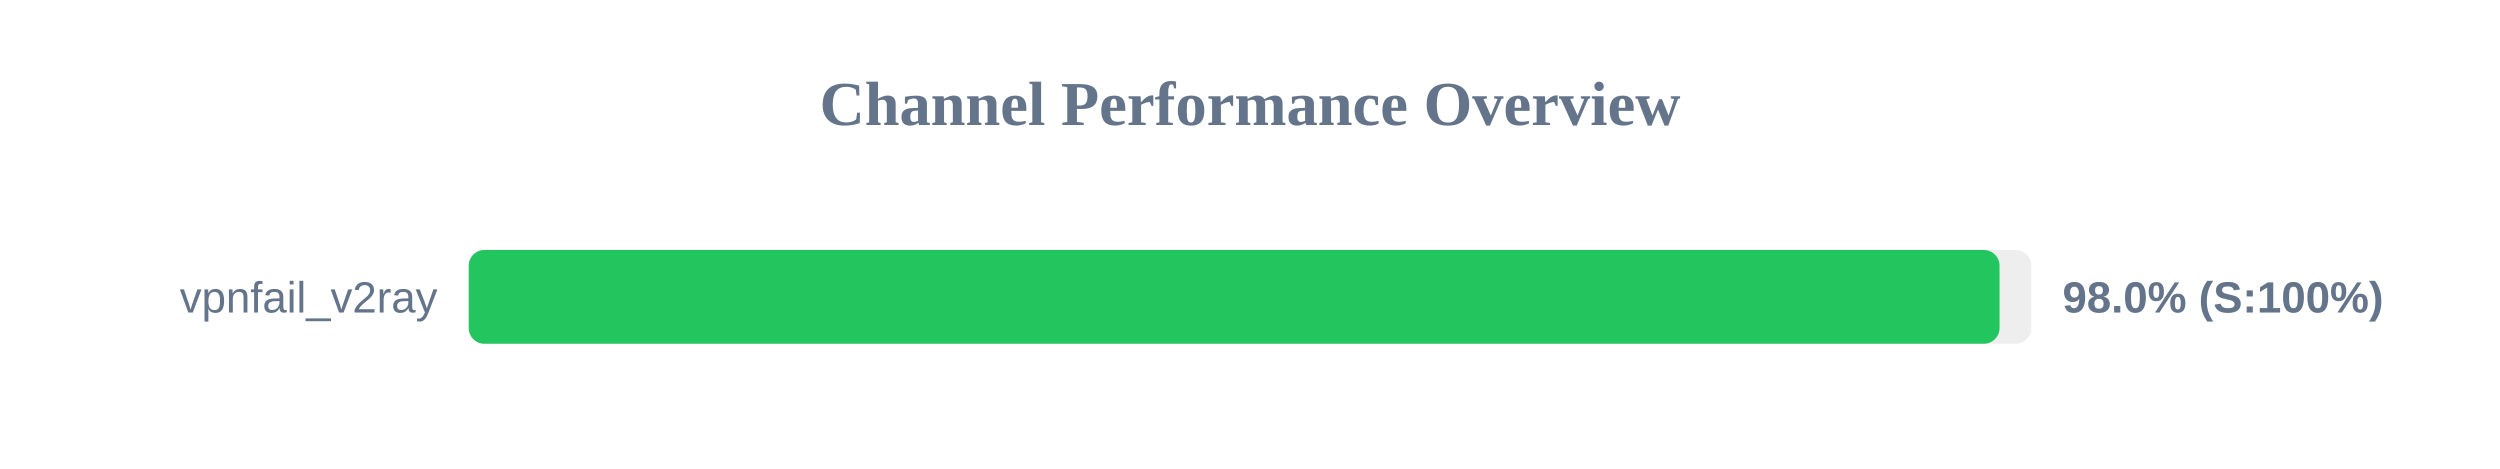
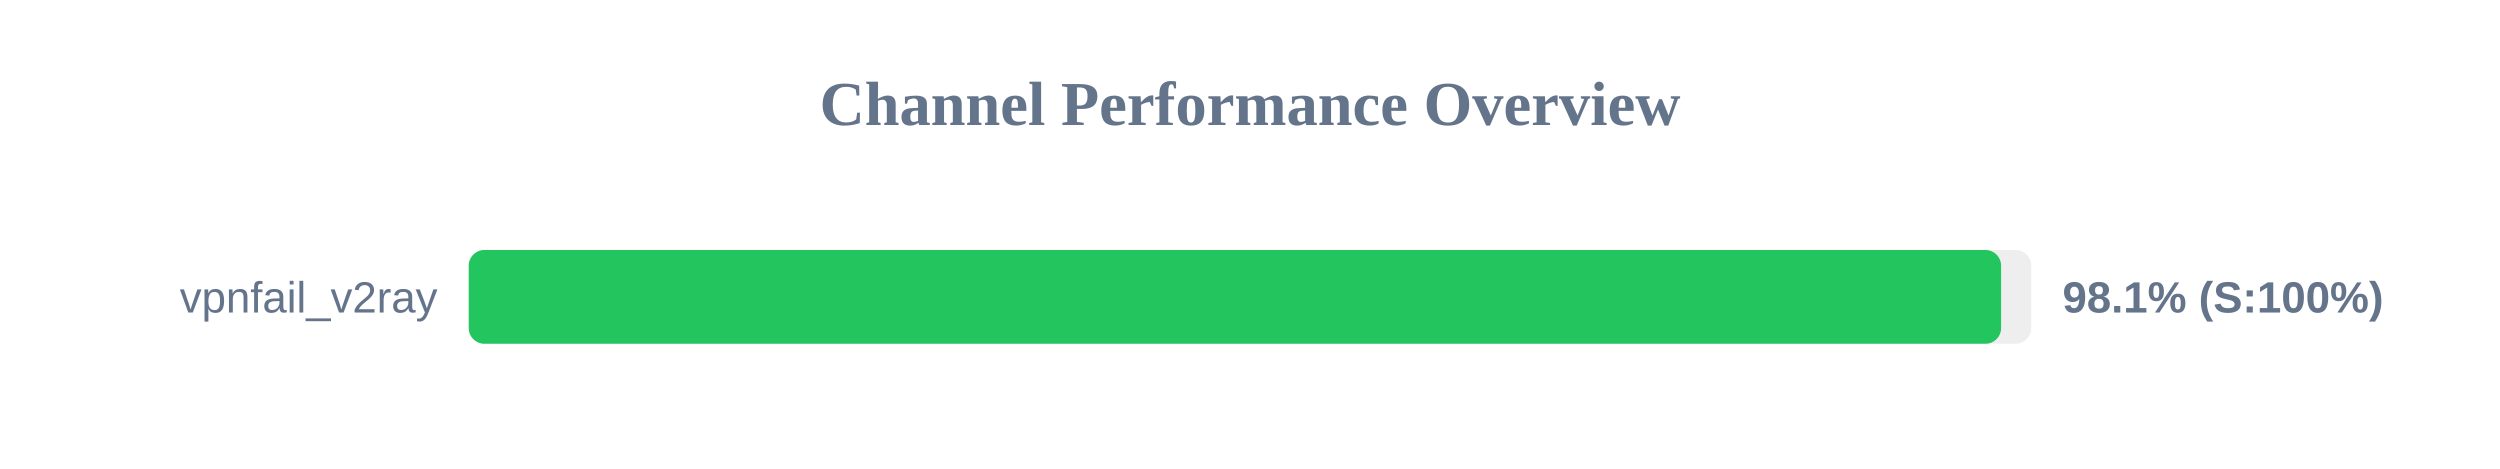
<svg xmlns="http://www.w3.org/2000/svg" width="800" height="150" version="1.1">
  <style>
        .row { font: 14px Arial; fill: #64748b; }
        .score { font: bold 14px Arial; fill: #64748b; }
    </style>
  <text x="400" y="40" text-anchor="middle" font-size="20px" font-weight="bold" fill="#64748b">Channel Performance Overview</text>
  <rect x="150" y="80" width="500" height="30" fill="#eee" rx="5" />
-   <rect x="150" y="80" width="489.85" height="30" fill="#22c55e" rx="5" />
+   <rect x="150" y="80" width="490.35" height="30" fill="#22c55e" rx="5" />
  <text x="140" y="100" text-anchor="end" class="row">vpnfail_v2ray</text>
-   <text x="660" y="100" text-anchor="start" class="score">98.0% (S:100%)</text>
+   <text x="660" y="100" text-anchor="start" class="score">98.1% (S:100%)</text>
</svg>
